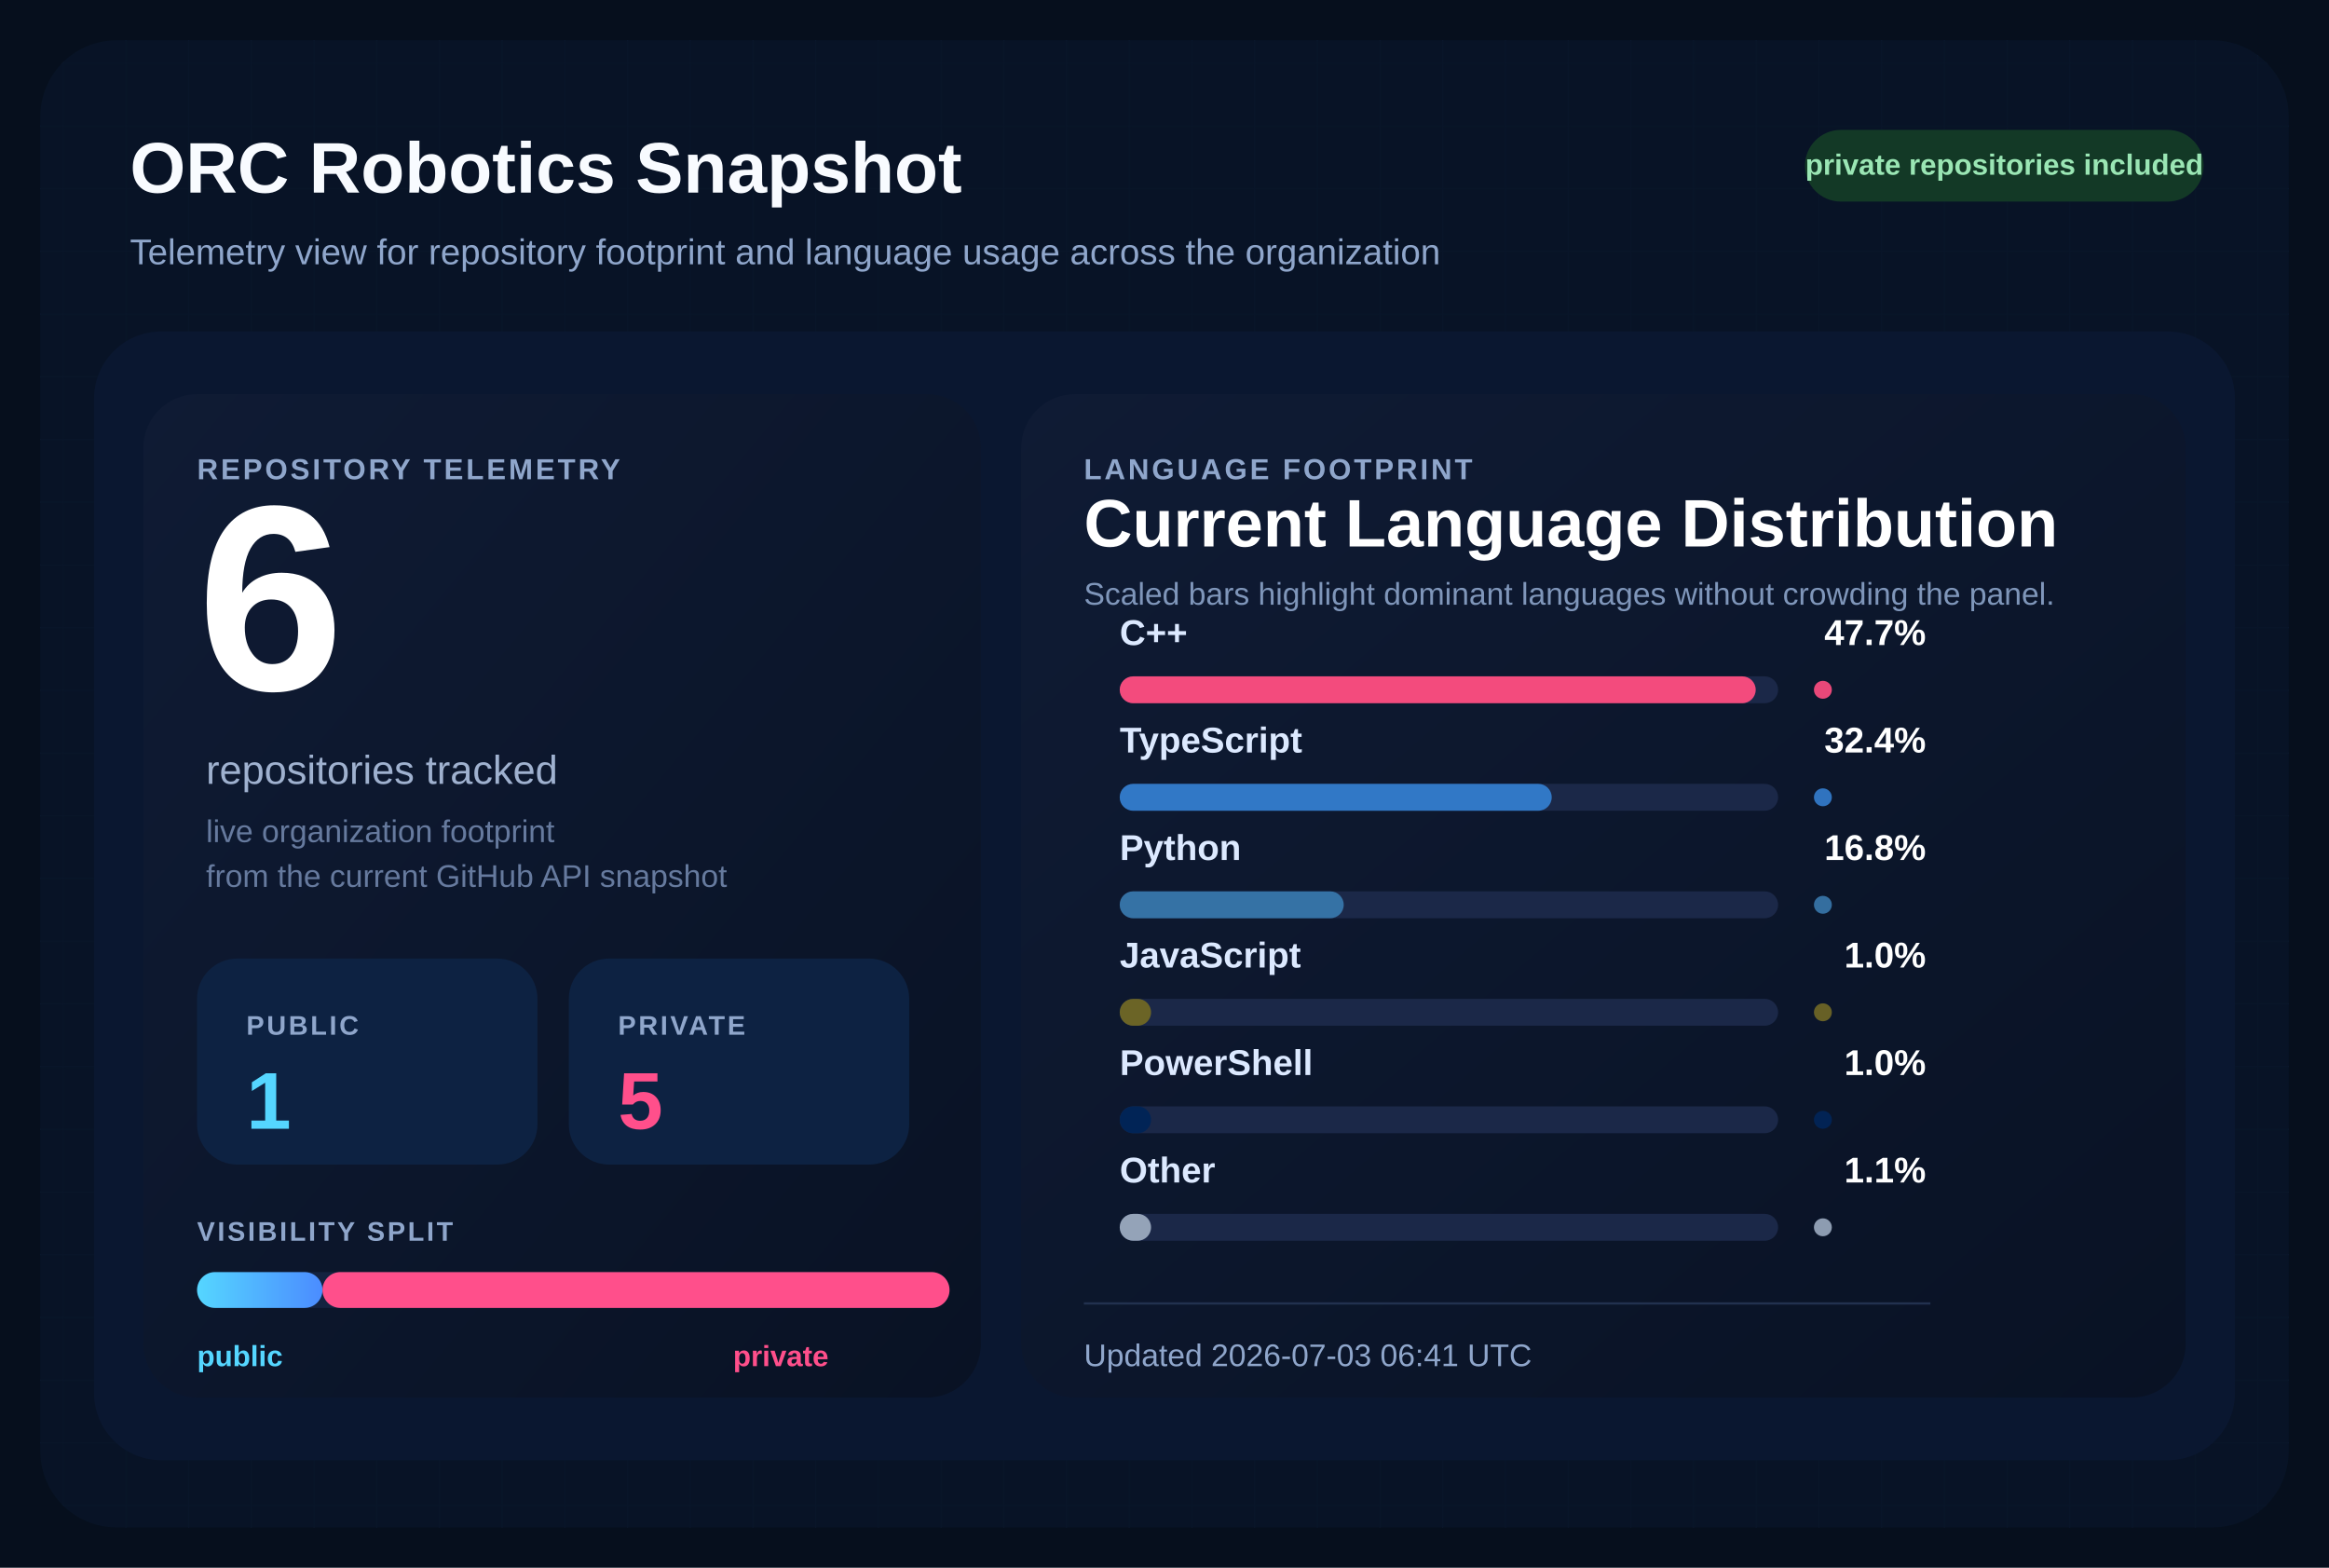
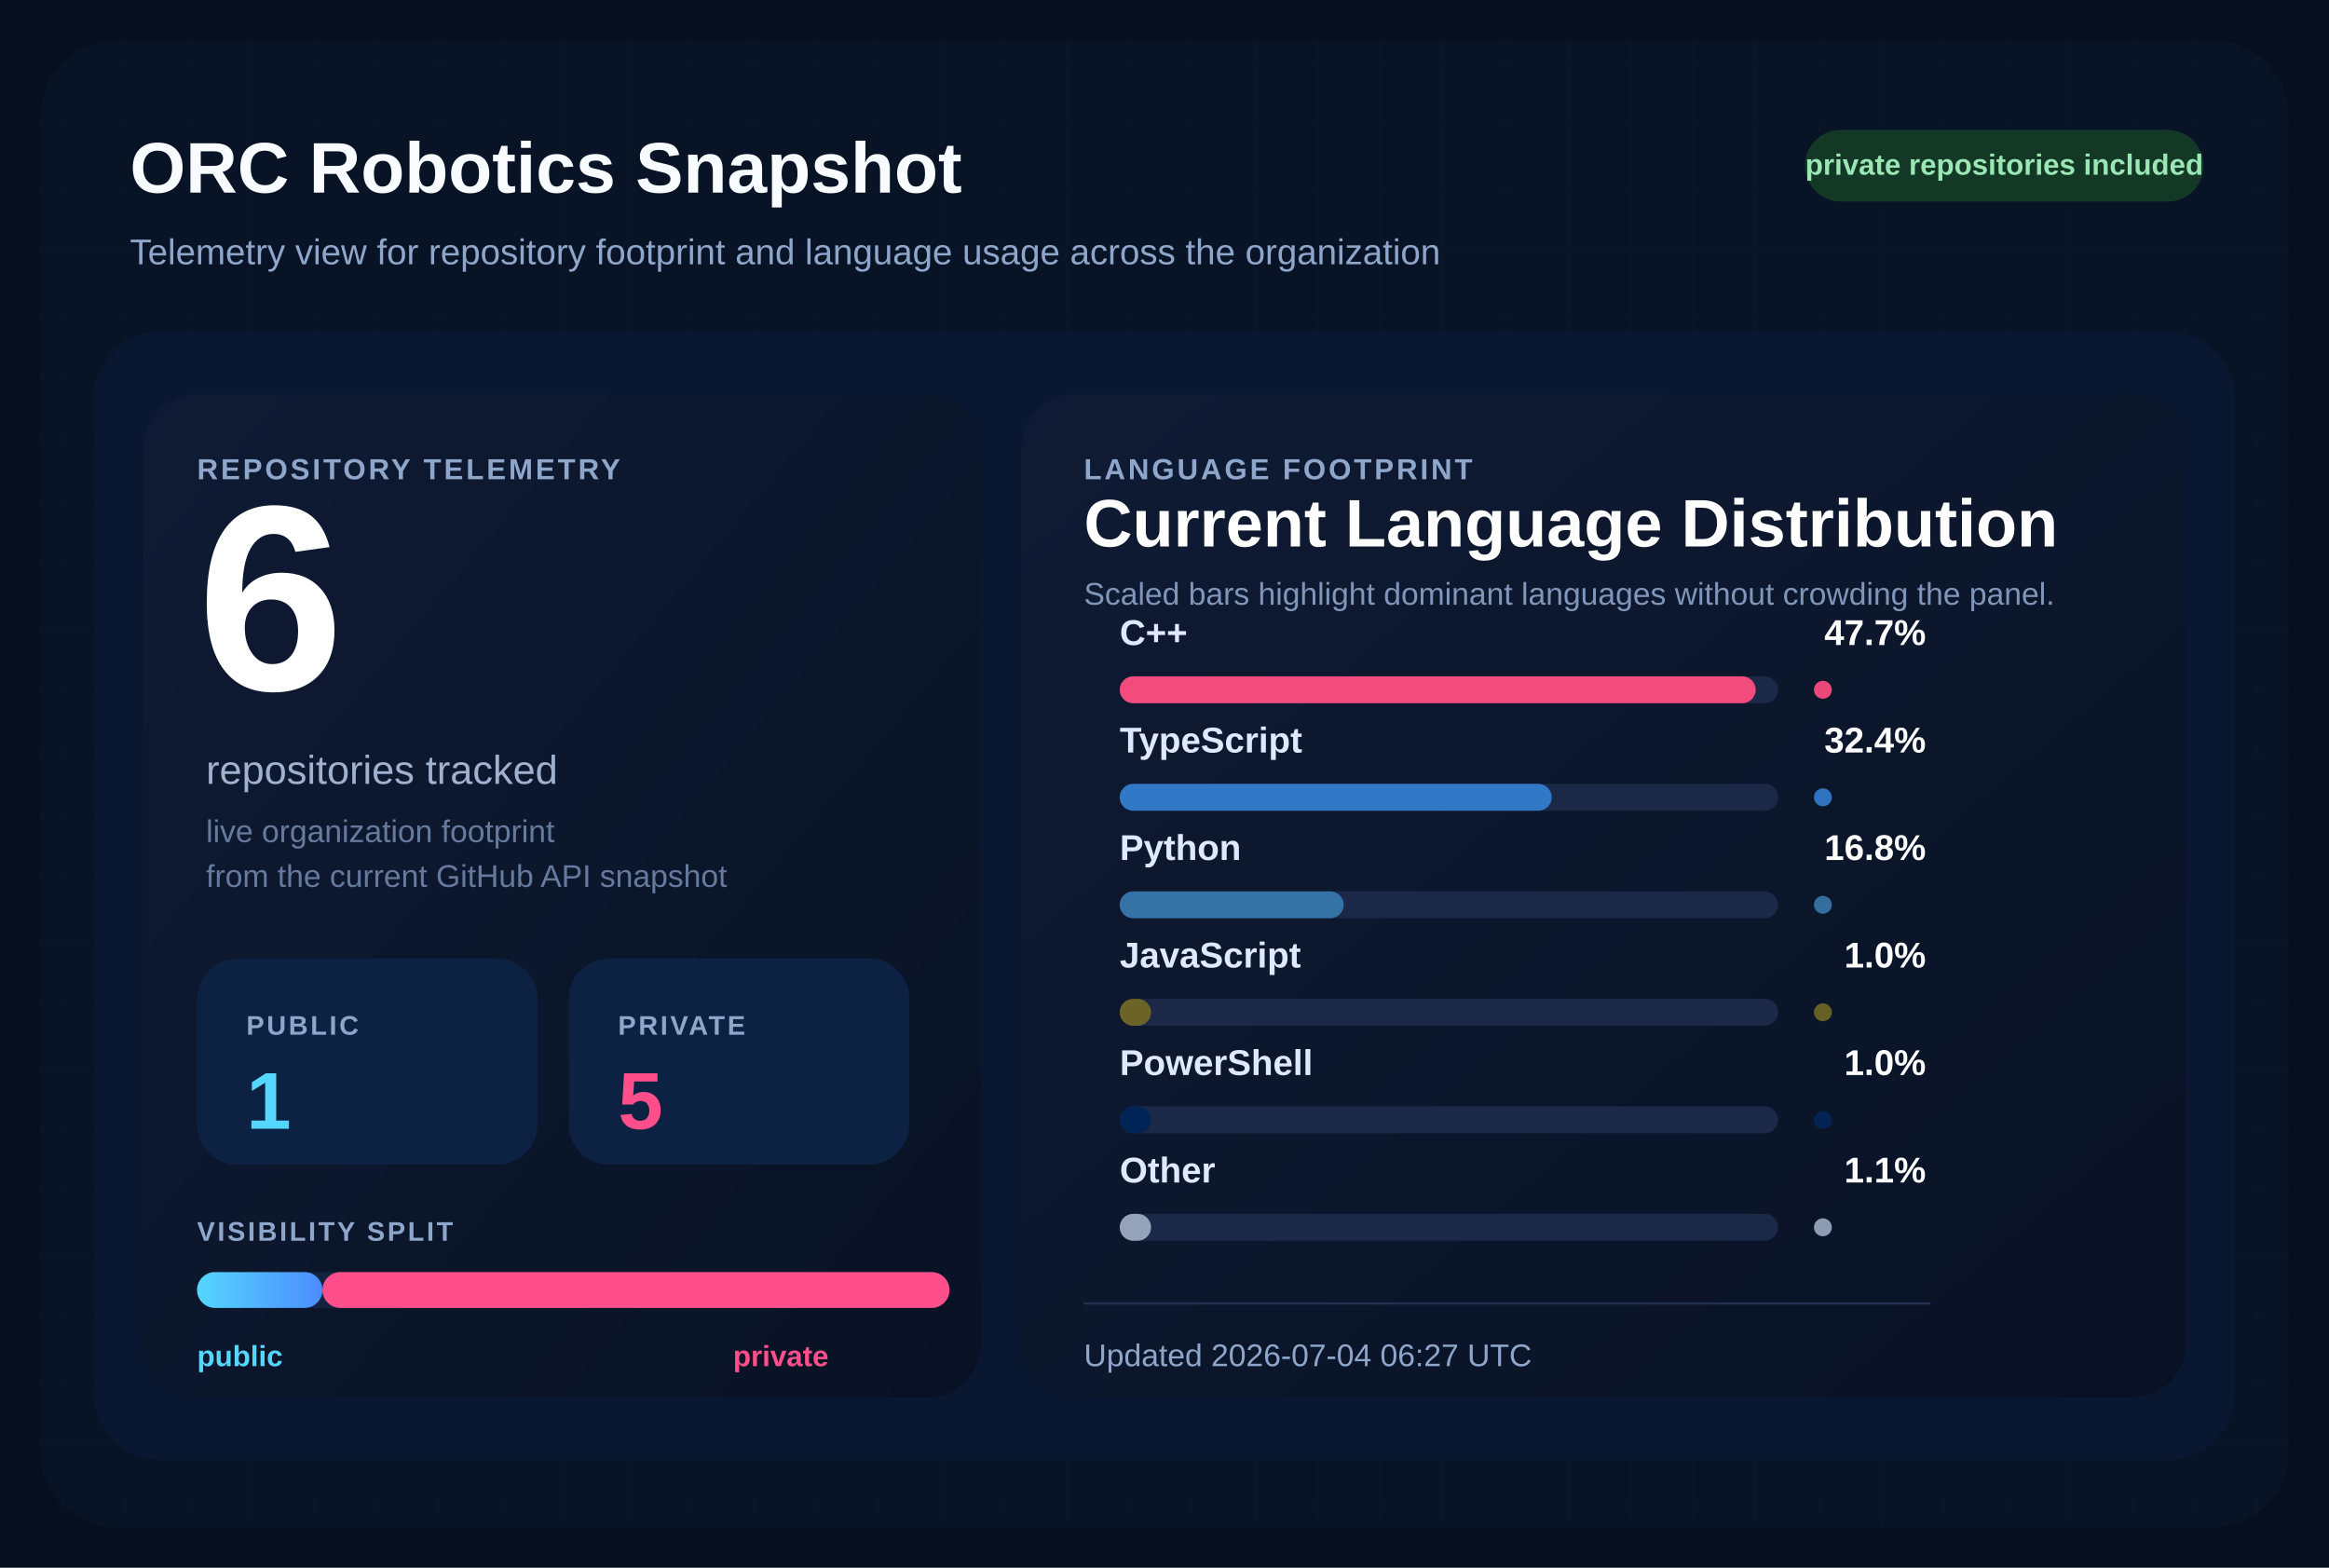
<svg xmlns="http://www.w3.org/2000/svg" width="1040" height="700" viewBox="0 0 1040 700" role="img" aria-labelledby="title desc">
  <defs>
    <pattern id="grid" width="28" height="28" patternUnits="userSpaceOnUse">
      <path d="M 28 0 L 0 0 0 28" fill="none" stroke="#12213d" stroke-width="1" />
    </pattern>
    <linearGradient id="surface" x1="0%" y1="0%" x2="100%" y2="100%">
      <stop offset="0%" stop-color="#0f1b34" />
      <stop offset="100%" stop-color="#091224" />
    </linearGradient>
    <linearGradient id="publicBar" x1="0%" y1="0%" x2="100%" y2="0%">
      <stop offset="0%" stop-color="#55d6ff" />
      <stop offset="100%" stop-color="#4b8cff" />
    </linearGradient>
  </defs>
  <rect width="1040" height="700" fill="#060f1d" />
  <rect x="18" y="18" width="1004" height="664" rx="34" fill="url(#grid)" />
  <rect x="18" y="18" width="1004" height="664" rx="34" fill="#081427" fill-opacity="0.9" />
  <text x="58" y="86" fill="#f8fbff" font-size="32" font-family="Segoe UI, Arial, sans-serif" font-weight="700">
    ORC Robotics Snapshot
  </text>
  <text x="58" y="118" fill="#8fa6cb" font-size="16" font-family="Segoe UI, Arial, sans-serif">
    Telemetry view for repository footprint and language usage across the organization
  </text>
  <rect x="806" y="58" width="178" height="32" rx="16" fill="#133926" />
  <text x="895" y="78" fill="#9ae6b4" font-size="13" font-family="Segoe UI, Arial, sans-serif" font-weight="700" text-anchor="middle">
    private repositories included
  </text>
  <rect x="42" y="148" width="956" height="504" rx="30" fill="#0a1730" />
  <rect x="64" y="176" width="374" height="448" rx="24" fill="url(#surface)" />
  <rect x="456" y="176" width="520" height="448" rx="24" fill="url(#surface)" />
  <text x="88" y="214" fill="#8fa6cb" font-size="13" font-family="Segoe UI, Arial, sans-serif" font-weight="700" letter-spacing="1.2">
    REPOSITORY TELEMETRY
  </text>
  <text x="88" y="308" fill="#ffffff" font-size="118" font-family="Segoe UI, Arial, sans-serif" font-weight="700">
    6
  </text>
  <text x="92" y="350" fill="#9fb1cf" font-size="18" font-family="Segoe UI, Arial, sans-serif">
    repositories tracked
  </text>
  <text x="92" y="376" fill="#667a9e" font-size="14" font-family="Segoe UI, Arial, sans-serif">
    live organization footprint
  </text>
  <text x="92" y="396" fill="#667a9e" font-size="14" font-family="Segoe UI, Arial, sans-serif">
    from the current GitHub API snapshot
  </text>
  <rect x="88" y="428" width="152" height="92" rx="18" fill="#0d2242" />
  <text x="110" y="462" fill="#8fa6cb" font-size="12" font-family="Segoe UI, Arial, sans-serif" font-weight="700" letter-spacing="1.1">
    PUBLIC
  </text>
  <text x="110" y="504" fill="#55d6ff" font-size="36" font-family="Segoe UI, Arial, sans-serif" font-weight="700">
    1
  </text>
  <rect x="254" y="428" width="152" height="92" rx="18" fill="#0d2242" />
  <text x="276" y="462" fill="#8fa6cb" font-size="12" font-family="Segoe UI, Arial, sans-serif" font-weight="700" letter-spacing="1.1">
    PRIVATE
  </text>
  <text x="276" y="504" fill="#ff4f8b" font-size="36" font-family="Segoe UI, Arial, sans-serif" font-weight="700">
    5
  </text>
  <text x="88" y="554" fill="#8fa6cb" font-size="12" font-family="Segoe UI, Arial, sans-serif" font-weight="700" letter-spacing="1.1">
    VISIBILITY SPLIT
  </text>
  <rect x="88" y="568" width="336" height="16" rx="8" fill="#142340" />
  <rect x="88" y="568" width="56.00" height="16" rx="8" fill="url(#publicBar)" />
  <rect x="144.00" y="568" width="280.00" height="16" rx="8" fill="#ff4f8b" />
  <text x="88" y="610" fill="#55d6ff" font-size="13" font-family="Segoe UI, Arial, sans-serif" font-weight="700">
    public
  </text>
  <text x="370" y="610" fill="#ff4f8b" font-size="13" font-family="Segoe UI, Arial, sans-serif" font-weight="700" text-anchor="end">
    private
  </text>
  <text x="484" y="214" fill="#8fa6cb" font-size="13" font-family="Segoe UI, Arial, sans-serif" font-weight="700" letter-spacing="1.2">
    LANGUAGE FOOTPRINT
  </text>
  <text x="484" y="244" fill="#ffffff" font-size="30" font-family="Segoe UI, Arial, sans-serif" font-weight="700">
    Current Language Distribution
  </text>
  <text x="484" y="270" fill="#7f96ba" font-size="14" font-family="Segoe UI, Arial, sans-serif">
    Scaled bars highlight dominant languages without crowding the panel.
  </text>
  <g transform="translate(0,288)">
    <text x="500" y="0" fill="#dce9ff" font-size="16" font-family="Segoe UI, Arial, sans-serif" font-weight="600">
        C++
        </text>
    <text x="860" y="0" fill="#ffffff" font-size="16" font-family="Segoe UI, Arial, sans-serif" font-weight="700" text-anchor="end">
        47.7%
        </text>
    <rect x="500" y="14" width="294" height="12" rx="6" fill="#1b2848" />
    <rect x="500" y="14" width="284.00" height="12" rx="6" fill="#f34b7d" />
    <circle cx="814" cy="20" r="4" fill="#f34b7d" opacity="0.95" />
  </g>
  <g transform="translate(0,336)">
    <text x="500" y="0" fill="#dce9ff" font-size="16" font-family="Segoe UI, Arial, sans-serif" font-weight="600">
        TypeScript
        </text>
    <text x="860" y="0" fill="#ffffff" font-size="16" font-family="Segoe UI, Arial, sans-serif" font-weight="700" text-anchor="end">
        32.4%
        </text>
    <rect x="500" y="14" width="294" height="12" rx="6" fill="#1b2848" />
    <rect x="500" y="14" width="192.91" height="12" rx="6" fill="#3178c6" />
    <circle cx="814" cy="20" r="4" fill="#3178c6" opacity="0.95" />
  </g>
  <g transform="translate(0,384)">
    <text x="500" y="0" fill="#dce9ff" font-size="16" font-family="Segoe UI, Arial, sans-serif" font-weight="600">
        Python
        </text>
    <text x="860" y="0" fill="#ffffff" font-size="16" font-family="Segoe UI, Arial, sans-serif" font-weight="700" text-anchor="end">
        16.8%
        </text>
    <rect x="500" y="14" width="294" height="12" rx="6" fill="#1b2848" />
    <rect x="500" y="14" width="100.03" height="12" rx="6" fill="#3572A5" />
    <circle cx="814" cy="20" r="4" fill="#3572A5" opacity="0.95" />
  </g>
  <g transform="translate(0,432)">
    <text x="500" y="0" fill="#dce9ff" font-size="16" font-family="Segoe UI, Arial, sans-serif" font-weight="600">
        JavaScript
        </text>
    <text x="860" y="0" fill="#ffffff" font-size="16" font-family="Segoe UI, Arial, sans-serif" font-weight="700" text-anchor="end">
        1.0%
        </text>
    <rect x="500" y="14" width="294" height="12" rx="6" fill="#1b2848" />
    <rect x="500" y="14" width="14.00" height="12" rx="6" fill="#6b6426" />
    <circle cx="814" cy="20" r="4" fill="#6b6426" opacity="0.95" />
  </g>
  <g transform="translate(0,480)">
    <text x="500" y="0" fill="#dce9ff" font-size="16" font-family="Segoe UI, Arial, sans-serif" font-weight="600">
        PowerShell
        </text>
    <text x="860" y="0" fill="#ffffff" font-size="16" font-family="Segoe UI, Arial, sans-serif" font-weight="700" text-anchor="end">
        1.0%
        </text>
    <rect x="500" y="14" width="294" height="12" rx="6" fill="#1b2848" />
    <rect x="500" y="14" width="14.00" height="12" rx="6" fill="#012456" />
    <circle cx="814" cy="20" r="4" fill="#012456" opacity="0.95" />
  </g>
  <g transform="translate(0,528)">
    <text x="500" y="0" fill="#dce9ff" font-size="16" font-family="Segoe UI, Arial, sans-serif" font-weight="600">
        Other
        </text>
    <text x="860" y="0" fill="#ffffff" font-size="16" font-family="Segoe UI, Arial, sans-serif" font-weight="700" text-anchor="end">
        1.1%
        </text>
    <rect x="500" y="14" width="294" height="12" rx="6" fill="#1b2848" />
    <rect x="500" y="14" width="14.00" height="12" rx="6" fill="#94a3b8" />
    <circle cx="814" cy="20" r="4" fill="#94a3b8" opacity="0.95" />
  </g>
  <line x1="484" y1="582" x2="862" y2="582" stroke="#22314f" stroke-width="1" />
  <text x="484" y="610" fill="#8fa6cb" font-size="14" font-family="Segoe UI, Arial, sans-serif">
-     Updated 2026-07-03 06:41 UTC
+     Updated 2026-07-04 06:27 UTC
  </text>
</svg>
